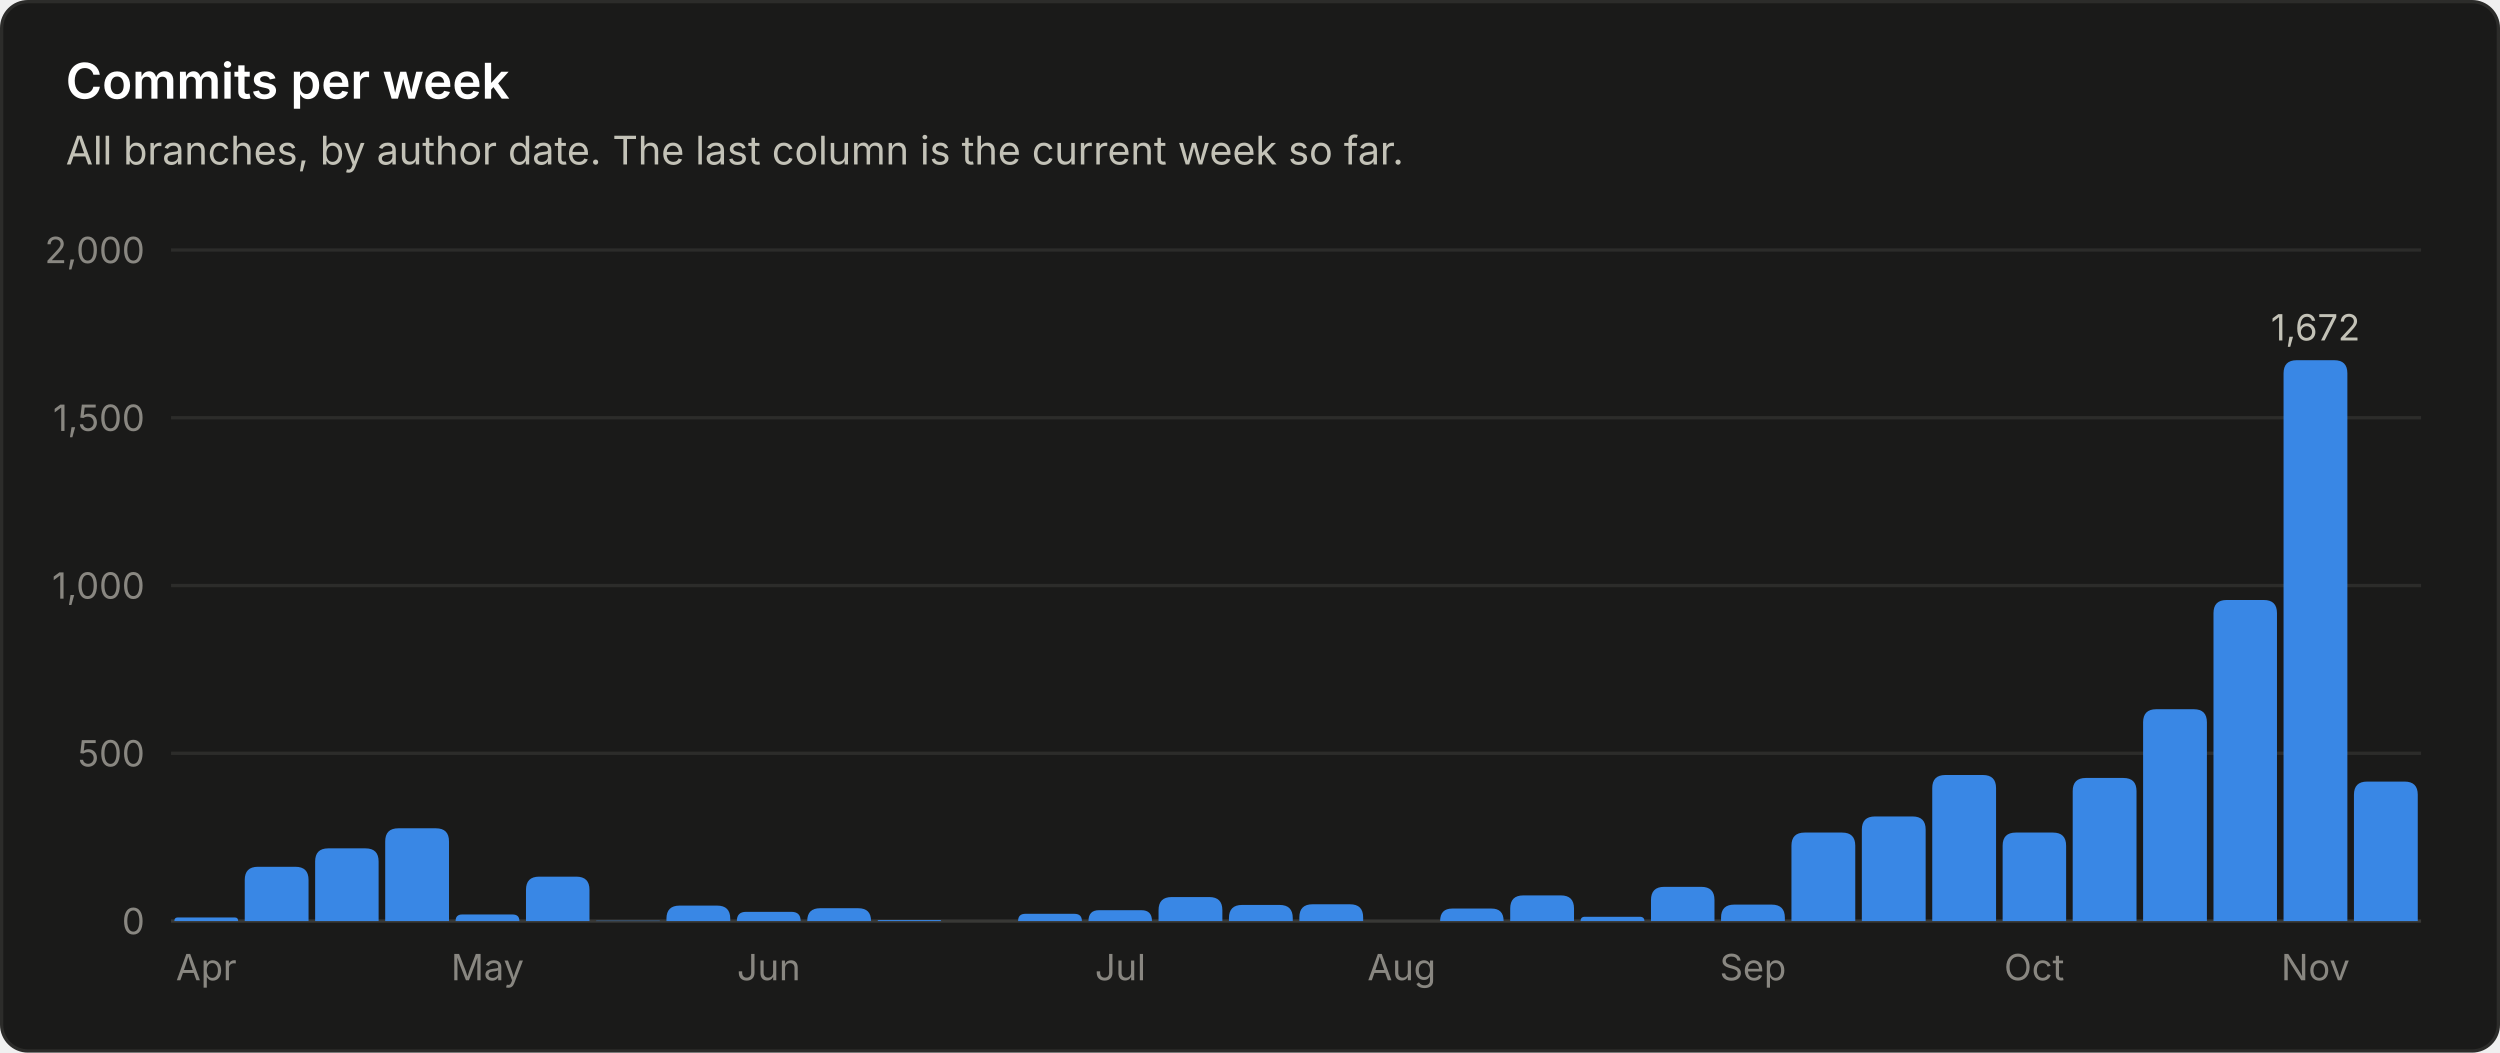
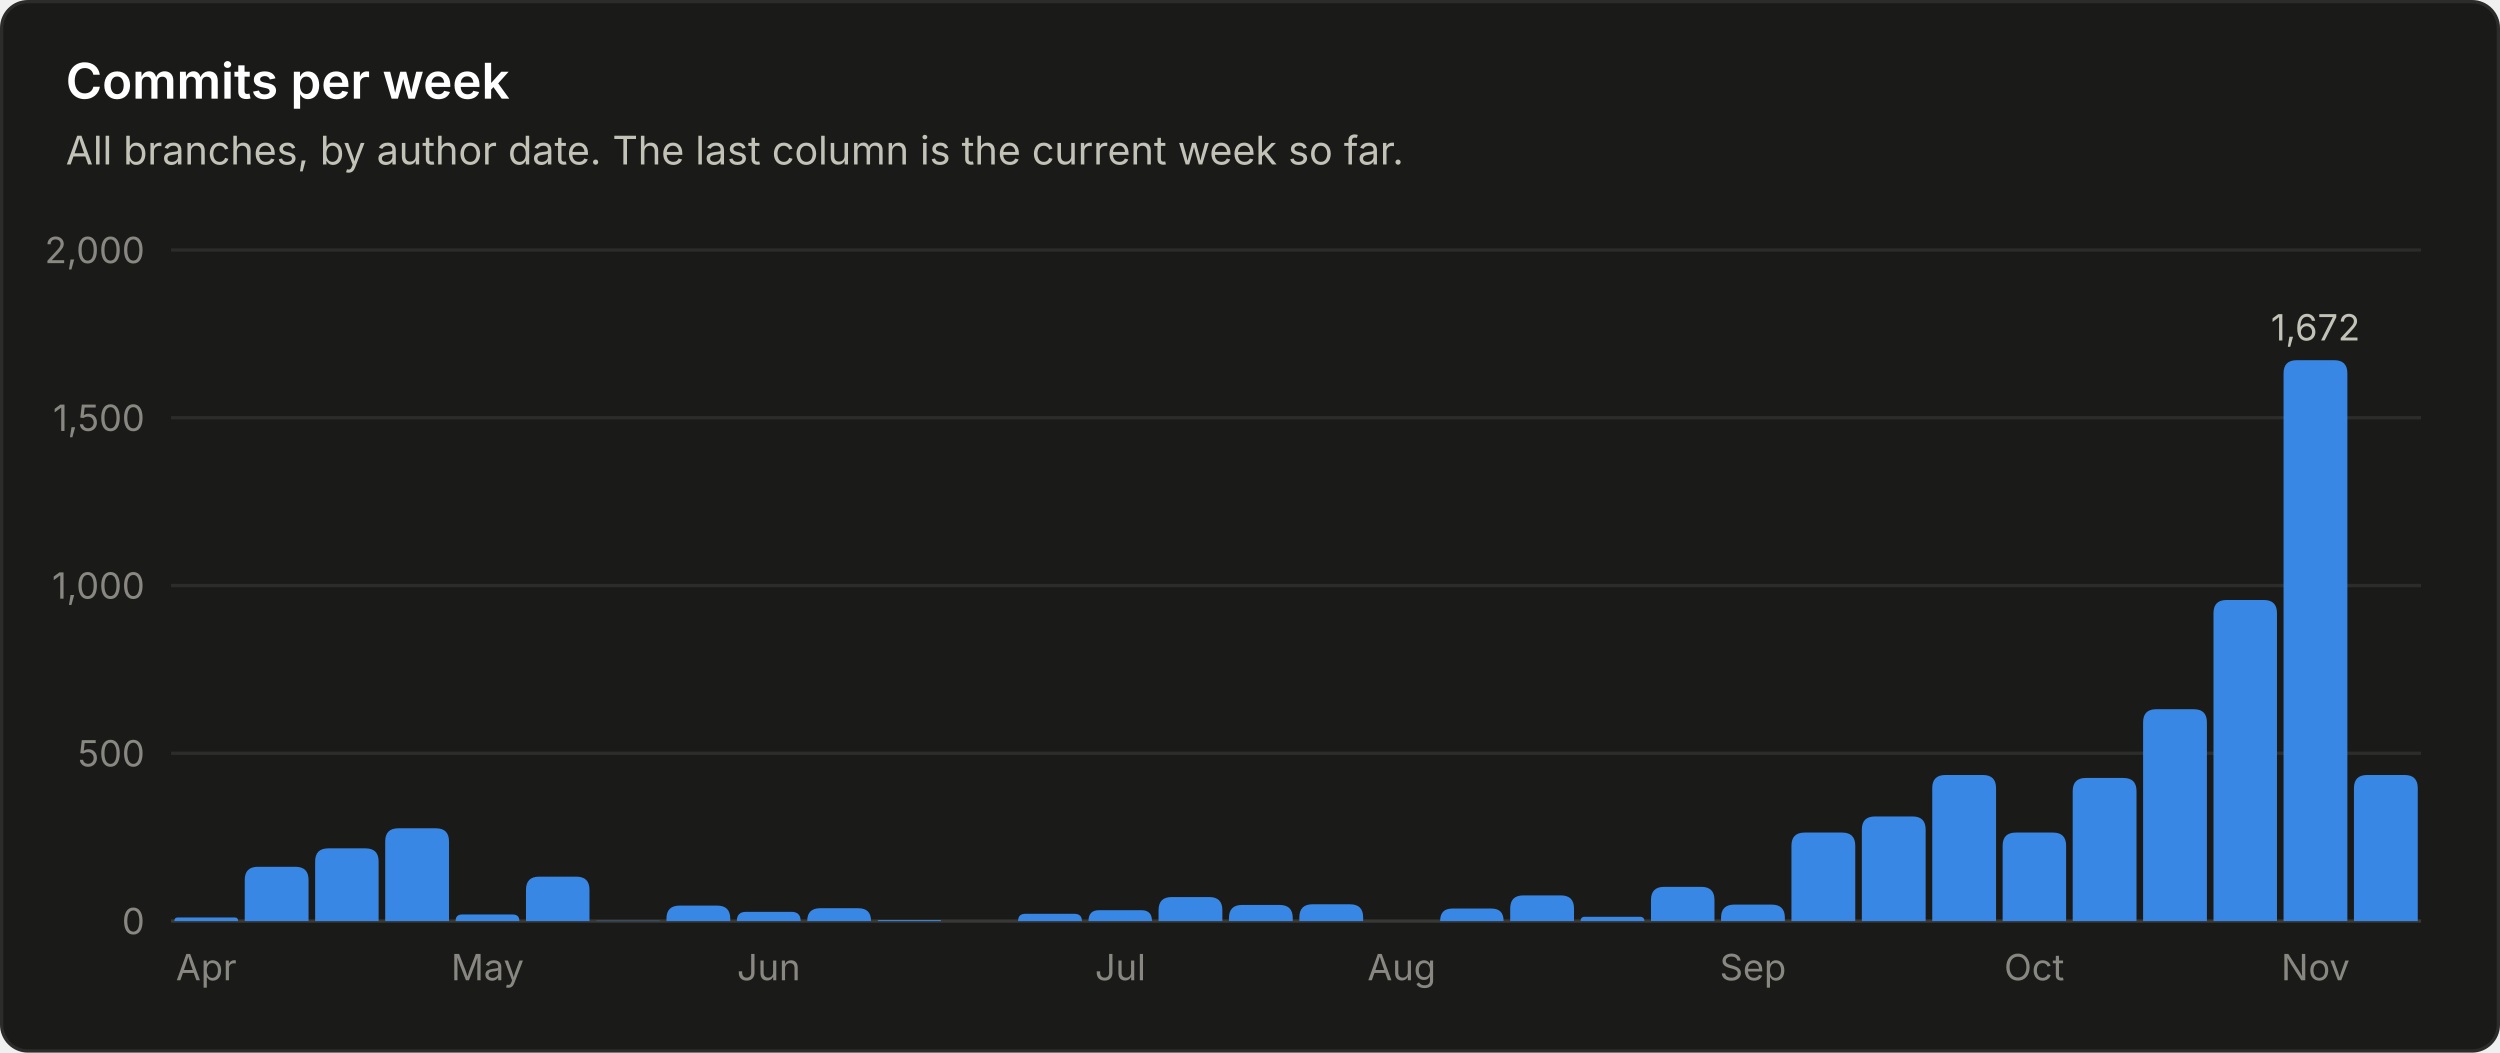
<svg xmlns="http://www.w3.org/2000/svg" viewBox="0 0 760 320" width="760" height="320" role="img" font-family="system-ui, -apple-system, 'Segoe UI', sans-serif">
  <rect x="0.5" y="0.5" width="759" height="319" rx="8" fill="#1a1a19" stroke="#2c2c2a" />
  <text x="20.0" y="30.0" fill="#ffffff" font-size="15" font-weight="600" text-anchor="start">Commits per week</text>
  <text x="20.0" y="50.0" fill="#c3c2b7" font-size="12" font-weight="400" text-anchor="start">All branches, by author date. The last column is the current week so far.</text>
  <line x1="52" y1="280.0" x2="736" y2="280.0" stroke="#383835" stroke-width="1" />
  <text x="44.0" y="284.0" fill="#898781" font-size="11" font-weight="400" text-anchor="end">0</text>
  <line x1="52" y1="229.0" x2="736" y2="229.0" stroke="#2c2c2a" stroke-width="1" />
  <text x="44.0" y="233.0" fill="#898781" font-size="11" font-weight="400" text-anchor="end">500</text>
  <line x1="52" y1="178.0" x2="736" y2="178.0" stroke="#2c2c2a" stroke-width="1" />
  <text x="44.0" y="182.0" fill="#898781" font-size="11" font-weight="400" text-anchor="end">1,000</text>
  <line x1="52" y1="127.0" x2="736" y2="127.0" stroke="#2c2c2a" stroke-width="1" />
  <text x="44.0" y="131.0" fill="#898781" font-size="11" font-weight="400" text-anchor="end">1,500</text>
  <line x1="52" y1="76.0" x2="736" y2="76.0" stroke="#2c2c2a" stroke-width="1" />
  <text x="44.0" y="80.0" fill="#898781" font-size="11" font-weight="400" text-anchor="end">2,000</text>
  <path d="M53.0 280.0 V280.0 Q53.0 278.9 54.1 278.9 H71.3 Q72.4 278.9 72.4 280.0 V280.0 Z" fill="#3987e5" />
  <text x="62.7" y="298.0" fill="#898781" font-size="11" font-weight="400" text-anchor="middle">Apr</text>
  <path d="M74.4 280.0 V267.5 Q74.4 263.5 78.4 263.5 H89.8 Q93.8 263.5 93.8 267.5 V280.0 Z" fill="#3987e5" />
  <path d="M95.8 280.0 V261.9 Q95.8 257.9 99.8 257.9 H111.1 Q115.1 257.9 115.1 261.9 V280.0 Z" fill="#3987e5" />
  <path d="M117.1 280.0 V255.8 Q117.1 251.8 121.1 251.8 H132.5 Q136.5 251.8 136.5 255.8 V280.0 Z" fill="#3987e5" />
  <path d="M138.5 280.0 V280.0 Q138.5 278.0 140.5 278.0 H155.8 Q157.9 278.0 157.9 280.0 V280.0 Z" fill="#3987e5" />
  <text x="148.2" y="298.0" fill="#898781" font-size="11" font-weight="400" text-anchor="middle">May</text>
  <path d="M159.9 280.0 V270.5 Q159.9 266.5 163.9 266.5 H175.2 Q179.2 266.5 179.2 270.5 V280.0 Z" fill="#3987e5" />
  <path d="M181.2 280.0 V280.0 Q181.2 279.9 181.4 279.9 H200.5 Q200.6 279.9 200.6 280.0 V280.0 Z" fill="#3987e5" />
  <path d="M202.6 280.0 V279.3 Q202.6 275.3 206.6 275.3 H218.0 Q222.0 275.3 222.0 279.3 V280.0 Z" fill="#3987e5" />
  <path d="M224.0 280.0 V280.0 Q224.0 277.2 226.8 277.2 H240.6 Q243.4 277.2 243.4 280.0 V280.0 Z" fill="#3987e5" />
  <text x="233.7" y="298.0" fill="#898781" font-size="11" font-weight="400" text-anchor="middle">Jun</text>
  <path d="M245.4 280.0 V280.0 Q245.4 276.1 249.3 276.1 H260.9 Q264.8 276.1 264.8 280.0 V280.0 Z" fill="#3987e5" />
  <path d="M266.8 280.0 V280.0 Q266.8 279.7 267.1 279.7 H285.8 Q286.1 279.7 286.1 280.0 V280.0 Z" fill="#3987e5" />
  <path d="M309.5 280.0 V280.0 Q309.5 277.8 311.7 277.8 H326.6 Q328.9 277.8 328.9 280.0 V280.0 Z" fill="#3987e5" />
  <path d="M330.9 280.0 V280.0 Q330.9 276.7 334.1 276.7 H347.0 Q350.2 276.7 350.2 280.0 V280.0 Z" fill="#3987e5" />
  <text x="340.6" y="298.0" fill="#898781" font-size="11" font-weight="400" text-anchor="middle">Jul</text>
  <path d="M352.2 280.0 V276.7 Q352.2 272.7 356.2 272.7 H367.6 Q371.6 272.7 371.6 276.7 V280.0 Z" fill="#3987e5" />
  <path d="M373.6 280.0 V279.1 Q373.6 275.1 377.6 275.1 H389.0 Q393.0 275.1 393.0 279.1 V280.0 Z" fill="#3987e5" />
  <path d="M395.0 280.0 V278.9 Q395.0 274.9 399.0 274.9 H410.4 Q414.4 274.9 414.4 278.9 V280.0 Z" fill="#3987e5" />
  <text x="426.1" y="298.0" fill="#898781" font-size="11" font-weight="400" text-anchor="middle">Aug</text>
  <path d="M437.8 280.0 V280.0 Q437.8 276.2 441.5 276.2 H453.4 Q457.1 276.2 457.1 280.0 V280.0 Z" fill="#3987e5" />
  <path d="M459.1 280.0 V276.2 Q459.1 272.2 463.1 272.2 H474.5 Q478.5 272.2 478.5 276.2 V280.0 Z" fill="#3987e5" />
  <path d="M480.5 280.0 V280.0 Q480.5 278.7 481.8 278.7 H498.5 Q499.9 278.7 499.9 280.0 V280.0 Z" fill="#3987e5" />
  <path d="M501.9 280.0 V273.6 Q501.9 269.6 505.9 269.6 H517.2 Q521.2 269.6 521.2 273.6 V280.0 Z" fill="#3987e5" />
  <path d="M523.2 280.0 V279.0 Q523.2 275.0 527.2 275.0 H538.6 Q542.6 275.0 542.6 279.0 V280.0 Z" fill="#3987e5" />
  <text x="532.9" y="298.0" fill="#898781" font-size="11" font-weight="400" text-anchor="middle">Sep</text>
  <path d="M544.6 280.0 V257.1 Q544.6 253.1 548.6 253.1 H560.0 Q564.0 253.1 564.0 257.1 V280.0 Z" fill="#3987e5" />
  <path d="M566.0 280.0 V252.2 Q566.0 248.2 570.0 248.2 H581.4 Q585.4 248.2 585.4 252.2 V280.0 Z" fill="#3987e5" />
  <path d="M587.4 280.0 V239.6 Q587.4 235.6 591.4 235.6 H602.8 Q606.8 235.6 606.8 239.6 V280.0 Z" fill="#3987e5" />
  <path d="M608.8 280.0 V257.1 Q608.8 253.1 612.8 253.1 H624.1 Q628.1 253.1 628.1 257.1 V280.0 Z" fill="#3987e5" />
  <text x="618.4" y="298.0" fill="#898781" font-size="11" font-weight="400" text-anchor="middle">Oct</text>
  <path d="M630.1 280.0 V240.5 Q630.1 236.5 634.1 236.5 H645.5 Q649.5 236.5 649.5 240.5 V280.0 Z" fill="#3987e5" />
  <path d="M651.5 280.0 V219.6 Q651.5 215.6 655.5 215.6 H666.9 Q670.9 215.6 670.9 219.6 V280.0 Z" fill="#3987e5" />
  <path d="M672.9 280.0 V186.4 Q672.9 182.4 676.9 182.4 H688.2 Q692.2 182.4 692.2 186.4 V280.0 Z" fill="#3987e5" />
  <path d="M694.2 280.0 V113.5 Q694.2 109.5 698.2 109.5 H709.6 Q713.6 109.5 713.6 113.5 V280.0 Z" fill="#3987e5" />
  <text x="703.9" y="103.5" fill="#c3c2b7" font-size="11" font-weight="400" text-anchor="middle">1,672</text>
  <text x="703.9" y="298.0" fill="#898781" font-size="11" font-weight="400" text-anchor="middle">Nov</text>
-   <path d="M715.6 280.0 V241.6 Q715.6 237.6 719.6 237.6 H731.0 Q735.0 237.6 735.0 241.6 V280.0 Z" fill="#3987e5" />
+   <path d="M715.6 280.0 V239.6 Q715.6 235.6 719.6 235.6 H731.0 Q735.0 235.6 735.0 239.6 V280.0 Z" fill="#3987e5" />
</svg>
